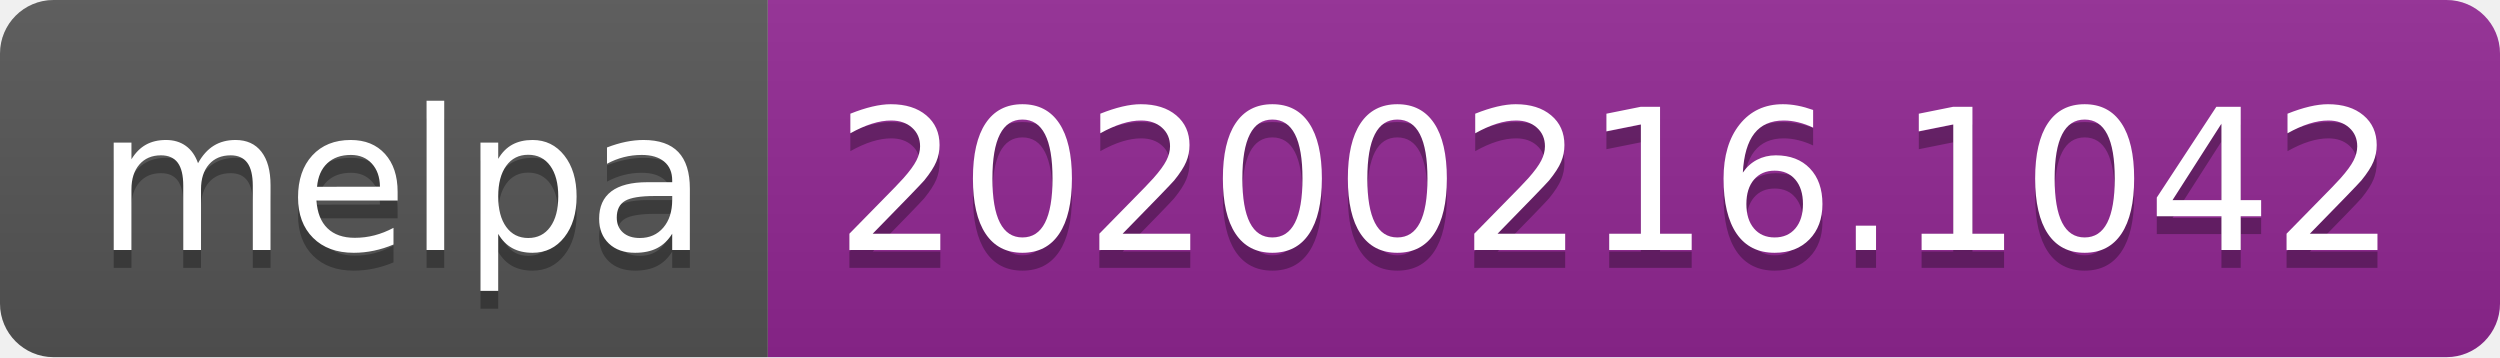
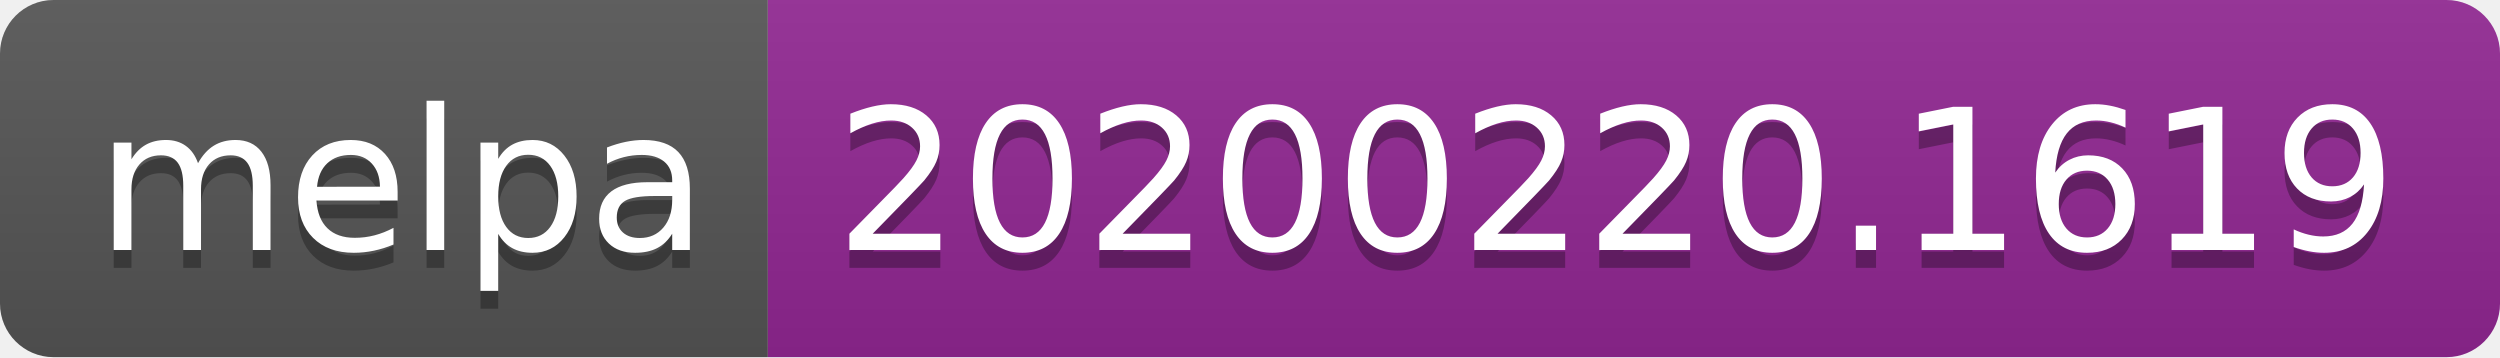
<svg xmlns="http://www.w3.org/2000/svg" width="140" height="20">
  <linearGradient id="b" x2="0" y2="100%">
    <stop offset="0" stop-color="#bbb" stop-opacity=".1" />
    <stop offset="1" stop-opacity=".1" />
  </linearGradient>
  <clipPath id="a">
    <rect width="140" height="20" rx="3" fill="#fff" />
  </clipPath>
  <g clip-path="url(#a)">
    <path fill="#555" d="M0 0h43v20H0z" />
    <path fill="#922793" d="M43 0h97v20H43z" />
    <path fill="url(#b)" d="M0 0h140v20H0z" />
  </g>
  <g fill="#fff" text-anchor="middle" font-family="DejaVu Sans,Verdana,Geneva,sans-serif" font-size="110">
    <text x="225" y="150" fill="#010101" fill-opacity=".3" transform="scale(.1)" textLength="330">melpa</text>
    <text x="225" y="140" transform="scale(.1)" textLength="330">melpa</text>
-     <text x="905" y="150" fill="#010101" fill-opacity=".3" transform="scale(.1)" textLength="870">20200216.1042</text>
-     <text x="905" y="140" transform="scale(.1)" textLength="870">20200216.1042</text>
+     <text x="905" y="150" fill="#010101" fill-opacity=".3" transform="scale(.1)" textLength="870">20200220.1619</text>
+     <text x="905" y="140" transform="scale(.1)" textLength="870">20200220.1619</text>
  </g>
</svg>
